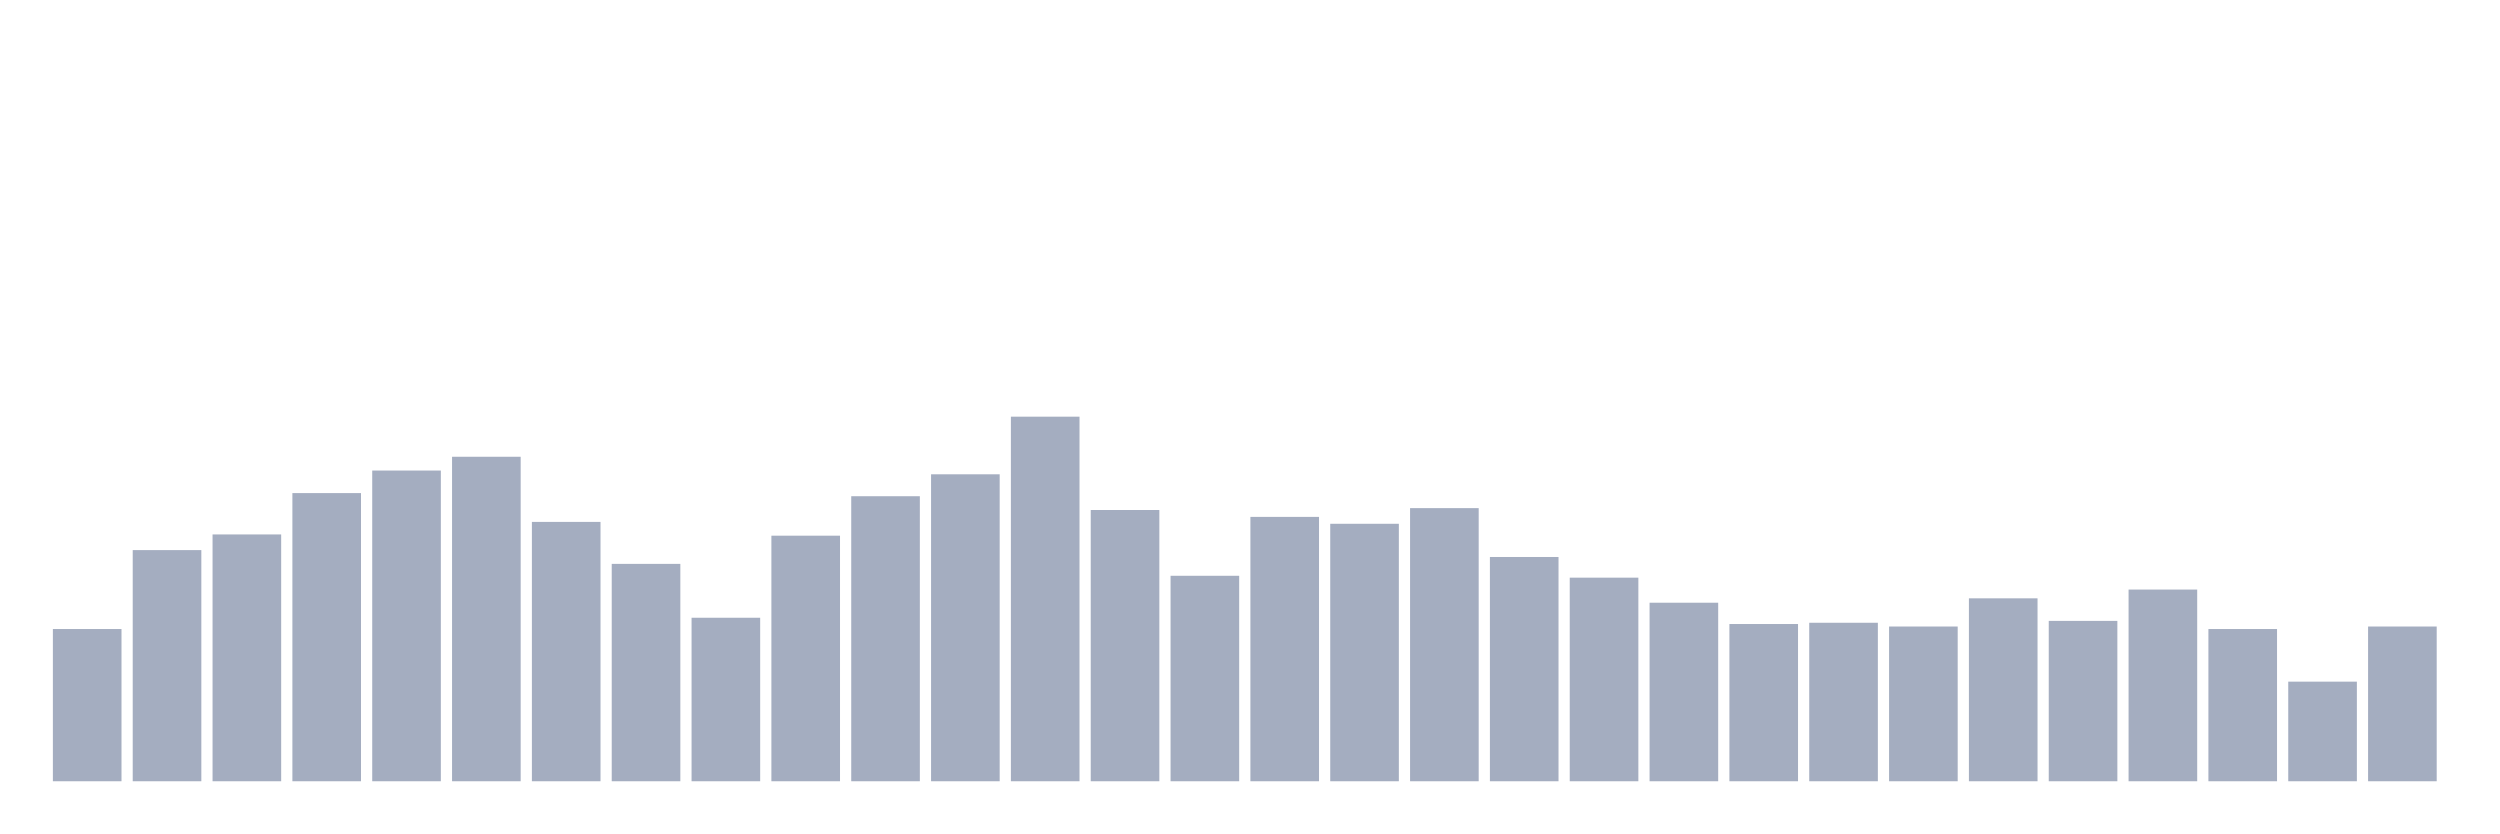
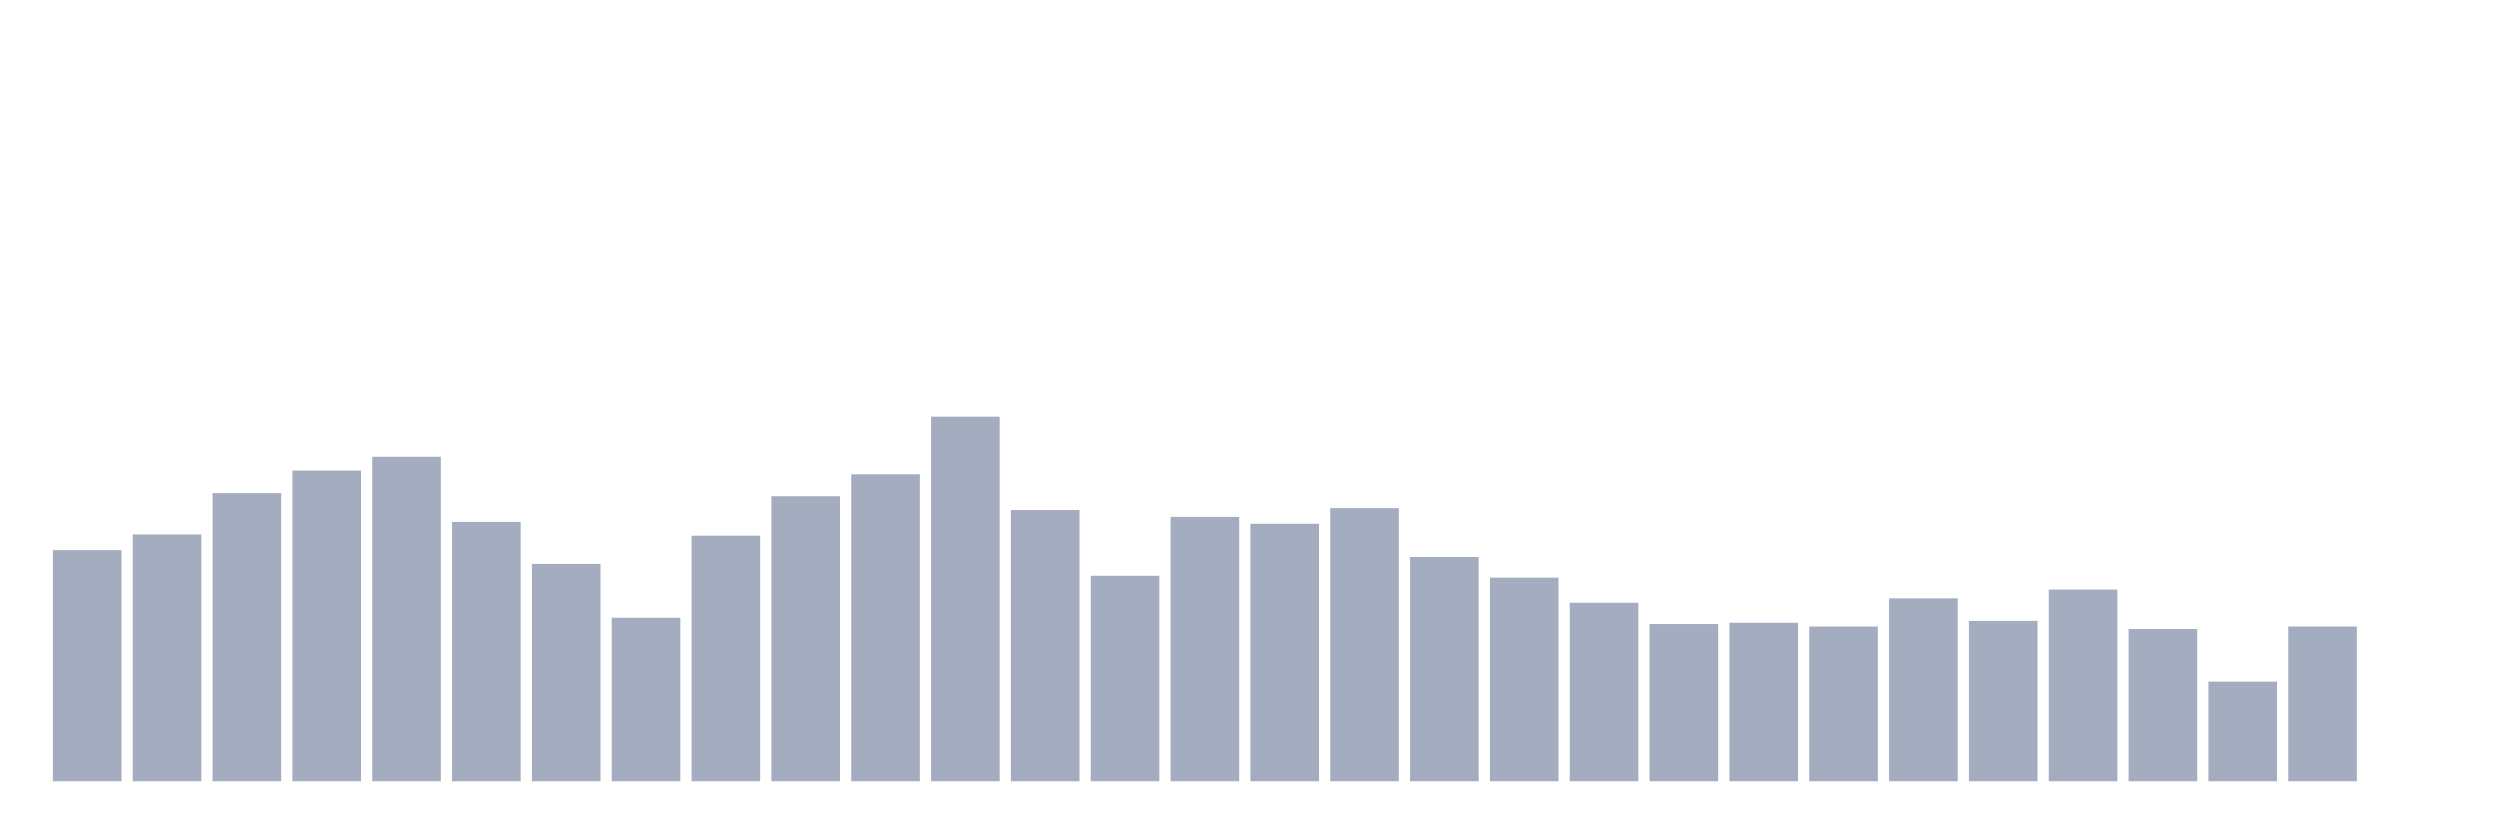
<svg xmlns="http://www.w3.org/2000/svg" viewBox="0 0 480 160">
  <g transform="translate(10,10)">
-     <rect class="bar" x="0.153" width="13.175" y="110.773" height="29.227" fill="rgb(164,173,192)" />
-     <rect class="bar" x="15.482" width="13.175" y="95.619" height="44.381" fill="rgb(164,173,192)" />
-     <rect class="bar" x="30.81" width="13.175" y="92.612" height="47.388" fill="rgb(164,173,192)" />
-     <rect class="bar" x="46.138" width="13.175" y="84.674" height="55.326" fill="rgb(164,173,192)" />
-     <rect class="bar" x="61.466" width="13.175" y="80.344" height="59.656" fill="rgb(164,173,192)" />
-     <rect class="bar" x="76.794" width="13.175" y="77.698" height="62.302" fill="rgb(164,173,192)" />
-     <rect class="bar" x="92.123" width="13.175" y="90.206" height="49.794" fill="rgb(164,173,192)" />
-     <rect class="bar" x="107.451" width="13.175" y="98.265" height="41.735" fill="rgb(164,173,192)" />
-     <rect class="bar" x="122.779" width="13.175" y="108.608" height="31.392" fill="rgb(164,173,192)" />
-     <rect class="bar" x="138.107" width="13.175" y="92.852" height="47.148" fill="rgb(164,173,192)" />
-     <rect class="bar" x="153.436" width="13.175" y="85.275" height="54.725" fill="rgb(164,173,192)" />
-     <rect class="bar" x="168.764" width="13.175" y="81.065" height="58.935" fill="rgb(164,173,192)" />
-     <rect class="bar" x="184.092" width="13.175" y="70" height="70" fill="rgb(164,173,192)" />
-     <rect class="bar" x="199.42" width="13.175" y="87.921" height="52.079" fill="rgb(164,173,192)" />
-     <rect class="bar" x="214.748" width="13.175" y="100.55" height="39.45" fill="rgb(164,173,192)" />
-     <rect class="bar" x="230.077" width="13.175" y="89.244" height="50.756" fill="rgb(164,173,192)" />
-     <rect class="bar" x="245.405" width="13.175" y="90.567" height="49.433" fill="rgb(164,173,192)" />
-     <rect class="bar" x="260.733" width="13.175" y="87.56" height="52.44" fill="rgb(164,173,192)" />
-     <rect class="bar" x="276.061" width="13.175" y="96.942" height="43.058" fill="rgb(164,173,192)" />
-     <rect class="bar" x="291.39" width="13.175" y="100.911" height="39.089" fill="rgb(164,173,192)" />
-     <rect class="bar" x="306.718" width="13.175" y="105.722" height="34.278" fill="rgb(164,173,192)" />
-     <rect class="bar" x="322.046" width="13.175" y="109.811" height="30.189" fill="rgb(164,173,192)" />
-     <rect class="bar" x="337.374" width="13.175" y="109.57" height="30.43" fill="rgb(164,173,192)" />
-     <rect class="bar" x="352.702" width="13.175" y="110.292" height="29.708" fill="rgb(164,173,192)" />
-     <rect class="bar" x="368.031" width="13.175" y="104.88" height="35.12" fill="rgb(164,173,192)" />
-     <rect class="bar" x="383.359" width="13.175" y="109.21" height="30.79" fill="rgb(164,173,192)" />
-     <rect class="bar" x="398.687" width="13.175" y="103.196" height="36.804" fill="rgb(164,173,192)" />
-     <rect class="bar" x="414.015" width="13.175" y="110.773" height="29.227" fill="rgb(164,173,192)" />
-     <rect class="bar" x="429.344" width="13.175" y="120.876" height="19.124" fill="rgb(164,173,192)" />
-     <rect class="bar" x="444.672" width="13.175" y="110.292" height="29.708" fill="rgb(164,173,192)" />
+     <rect class="bar" x="0.153" width="13.175" y="95.619" height="44.381" fill="rgb(164,173,192)" />
+     <rect class="bar" x="15.482" width="13.175" y="92.612" height="47.388" fill="rgb(164,173,192)" />
+     <rect class="bar" x="30.81" width="13.175" y="84.674" height="55.326" fill="rgb(164,173,192)" />
+     <rect class="bar" x="46.138" width="13.175" y="80.344" height="59.656" fill="rgb(164,173,192)" />
+     <rect class="bar" x="61.466" width="13.175" y="77.698" height="62.302" fill="rgb(164,173,192)" />
+     <rect class="bar" x="76.794" width="13.175" y="90.206" height="49.794" fill="rgb(164,173,192)" />
+     <rect class="bar" x="92.123" width="13.175" y="98.265" height="41.735" fill="rgb(164,173,192)" />
+     <rect class="bar" x="107.451" width="13.175" y="108.608" height="31.392" fill="rgb(164,173,192)" />
+     <rect class="bar" x="122.779" width="13.175" y="92.852" height="47.148" fill="rgb(164,173,192)" />
+     <rect class="bar" x="138.107" width="13.175" y="85.275" height="54.725" fill="rgb(164,173,192)" />
+     <rect class="bar" x="153.436" width="13.175" y="81.065" height="58.935" fill="rgb(164,173,192)" />
+     <rect class="bar" x="168.764" width="13.175" y="70" height="70" fill="rgb(164,173,192)" />
+     <rect class="bar" x="184.092" width="13.175" y="87.921" height="52.079" fill="rgb(164,173,192)" />
+     <rect class="bar" x="199.42" width="13.175" y="100.55" height="39.45" fill="rgb(164,173,192)" />
+     <rect class="bar" x="214.748" width="13.175" y="89.244" height="50.756" fill="rgb(164,173,192)" />
+     <rect class="bar" x="230.077" width="13.175" y="90.567" height="49.433" fill="rgb(164,173,192)" />
+     <rect class="bar" x="245.405" width="13.175" y="87.56" height="52.44" fill="rgb(164,173,192)" />
+     <rect class="bar" x="260.733" width="13.175" y="96.942" height="43.058" fill="rgb(164,173,192)" />
+     <rect class="bar" x="276.061" width="13.175" y="100.911" height="39.089" fill="rgb(164,173,192)" />
+     <rect class="bar" x="291.39" width="13.175" y="105.722" height="34.278" fill="rgb(164,173,192)" />
+     <rect class="bar" x="306.718" width="13.175" y="109.811" height="30.189" fill="rgb(164,173,192)" />
+     <rect class="bar" x="322.046" width="13.175" y="109.57" height="30.43" fill="rgb(164,173,192)" />
+     <rect class="bar" x="337.374" width="13.175" y="110.292" height="29.708" fill="rgb(164,173,192)" />
+     <rect class="bar" x="352.702" width="13.175" y="104.88" height="35.12" fill="rgb(164,173,192)" />
+     <rect class="bar" x="368.031" width="13.175" y="109.21" height="30.79" fill="rgb(164,173,192)" />
+     <rect class="bar" x="383.359" width="13.175" y="103.196" height="36.804" fill="rgb(164,173,192)" />
+     <rect class="bar" x="398.687" width="13.175" y="110.773" height="29.227" fill="rgb(164,173,192)" />
+     <rect class="bar" x="414.015" width="13.175" y="120.876" height="19.124" fill="rgb(164,173,192)" />
+     <rect class="bar" x="429.344" width="13.175" y="110.292" height="29.708" fill="rgb(164,173,192)" />
+     <rect class="bar" x="444.672" width="13.175" y="140" height="0" fill="rgb(164,173,192)" />
  </g>
</svg>
